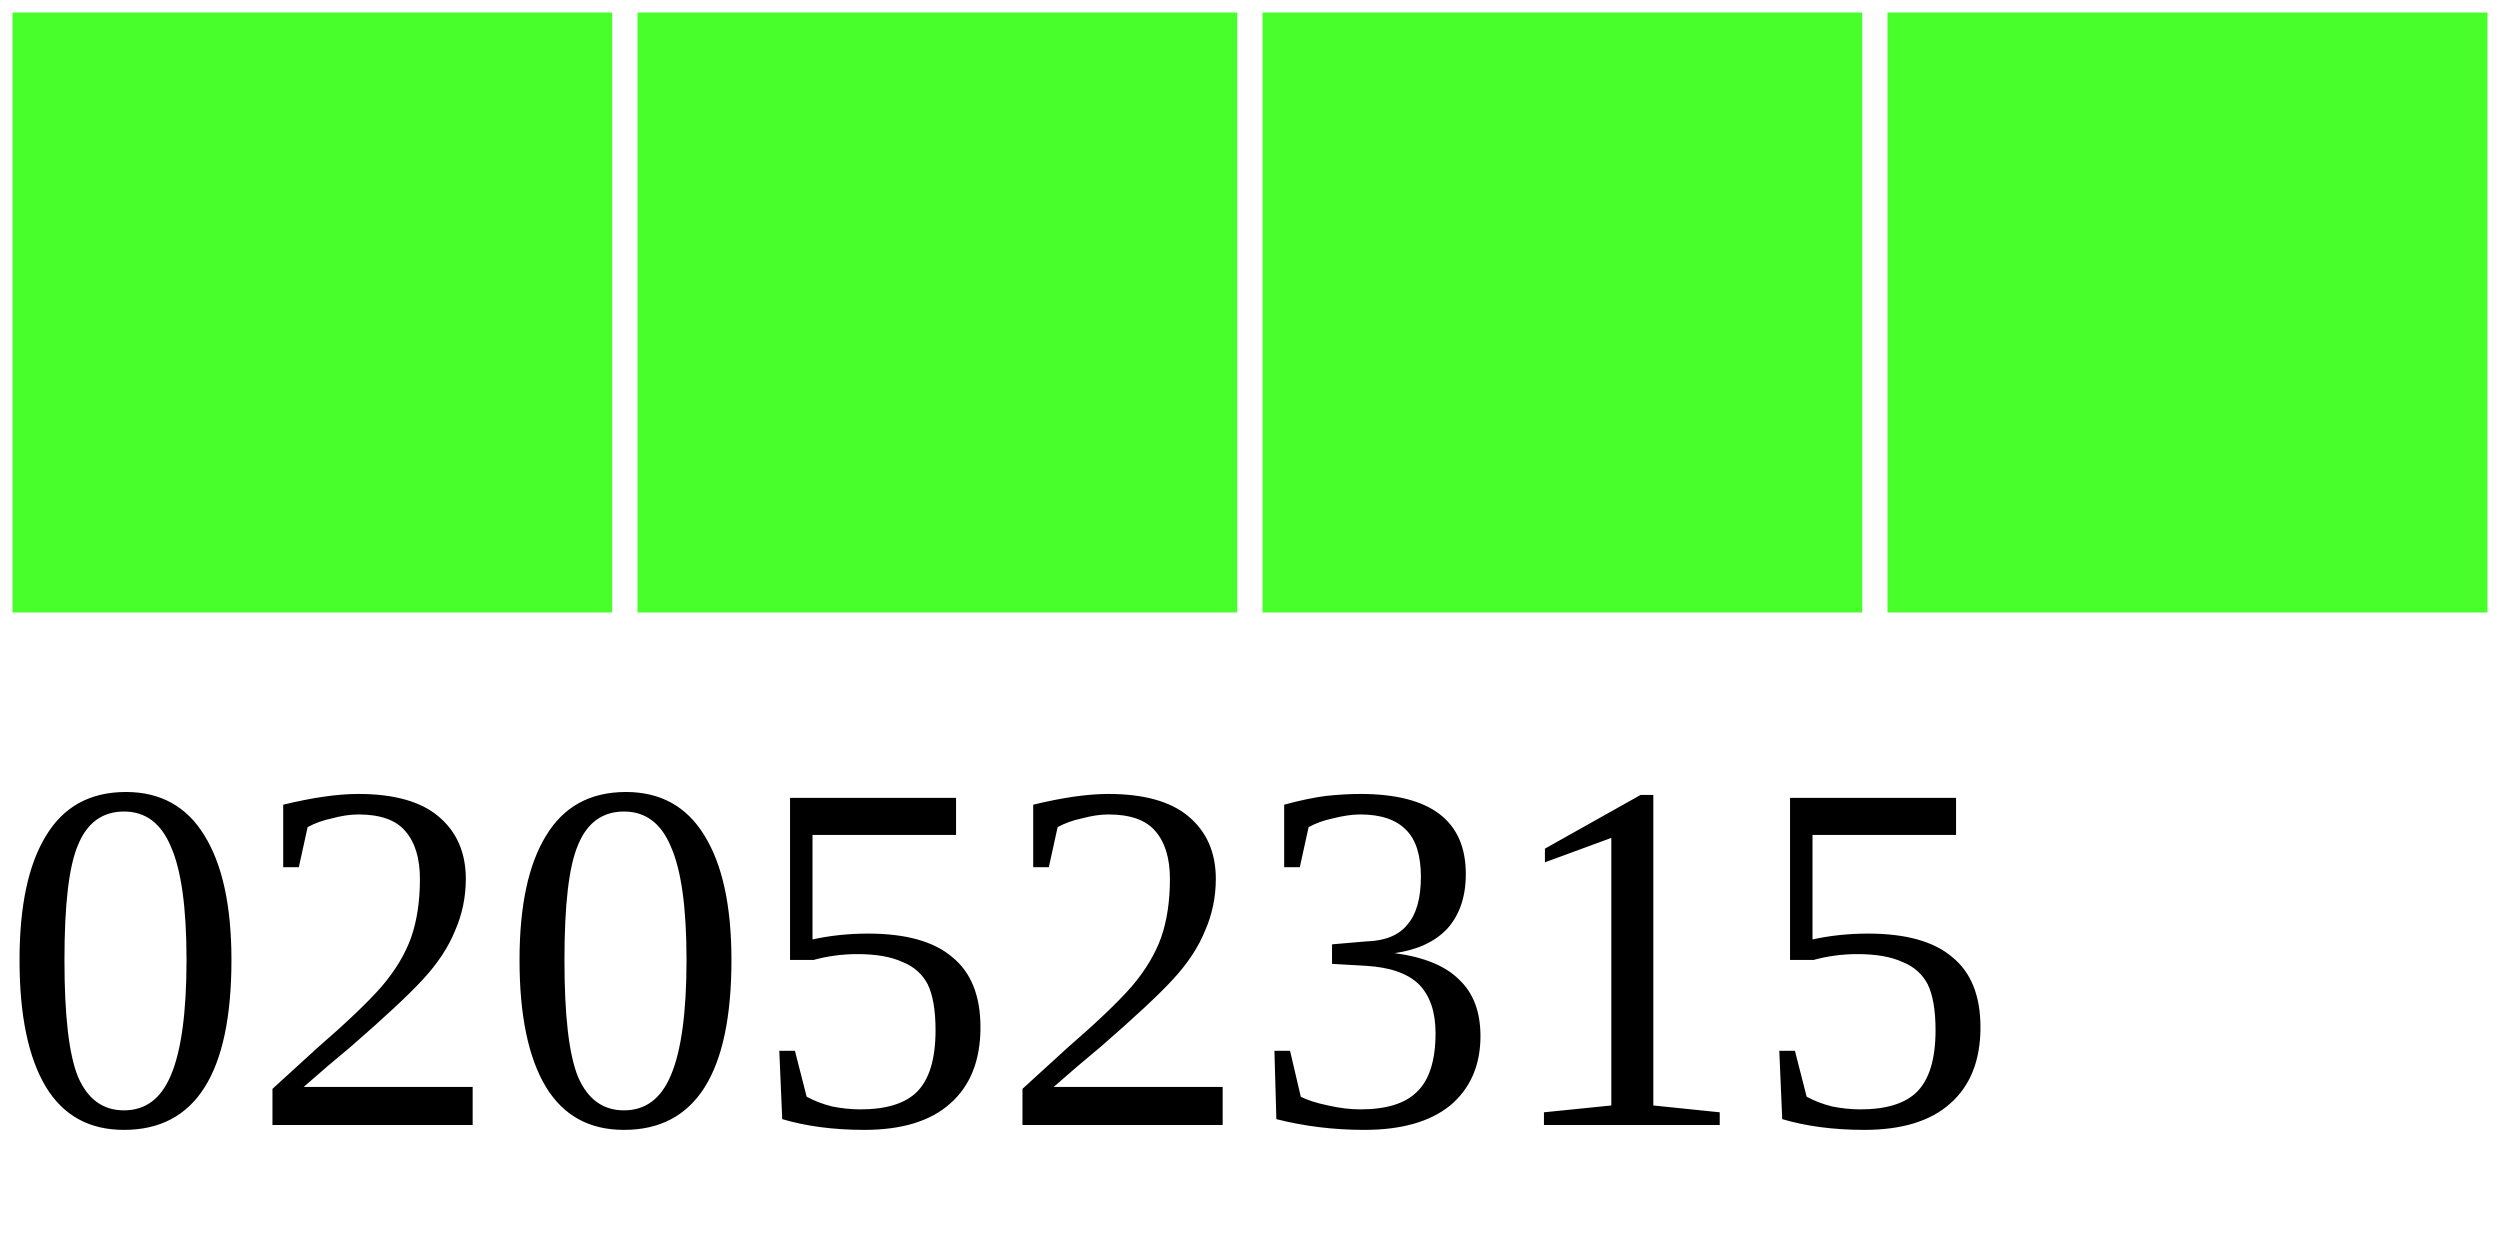
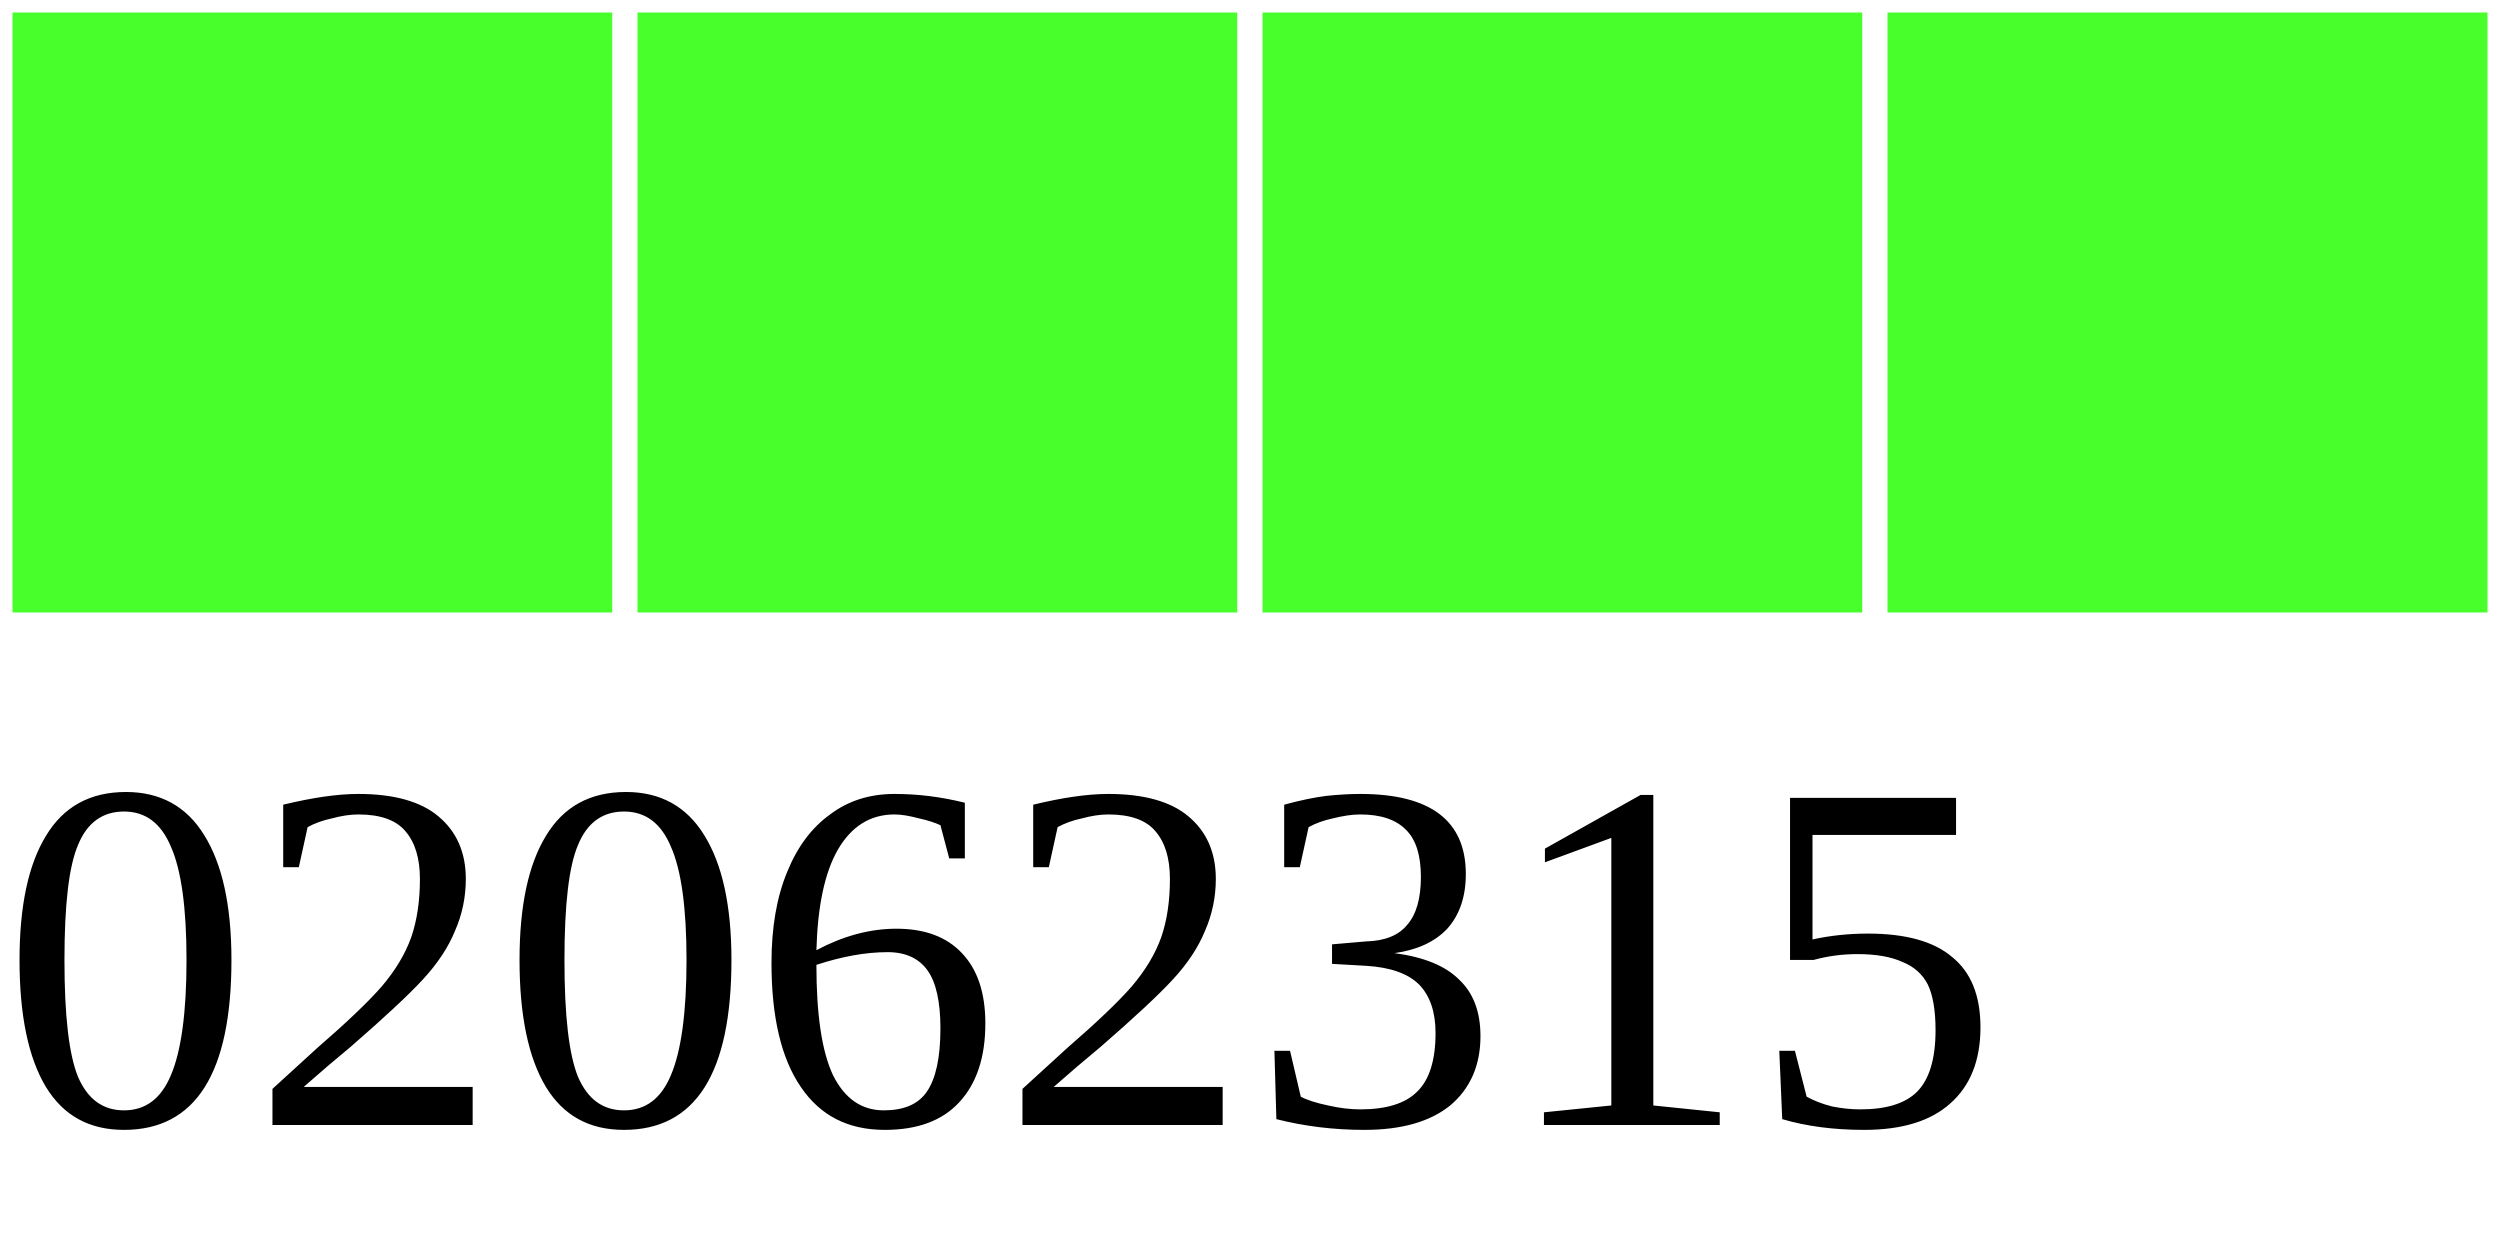
<svg xmlns="http://www.w3.org/2000/svg" width="40" height="20">
  <g>
    <rect width="10" height="10" style="fill:#48FF2C;stroke-width:0.4;stroke:rgb(255,255,255)" x="0" />
    <rect width="10" height="10" style="fill:#48FF2C;stroke-width:0.4;stroke:rgb(255,255,255)" x="10" />
    <rect width="10" height="10" style="fill:#48FF2C;stroke-width:0.4;stroke:rgb(255,255,255)" x="20" />
    <rect width="10" height="10" style="fill:#48FF2C;stroke-width:0.4;stroke:rgb(255,255,255)" x="30" />
-     <text x="0" y="18" fill="black" font-size="8">02052315</text>
+     <text x="0" y="18" fill="black" font-size="8">02062315</text>
  </g>
</svg>
